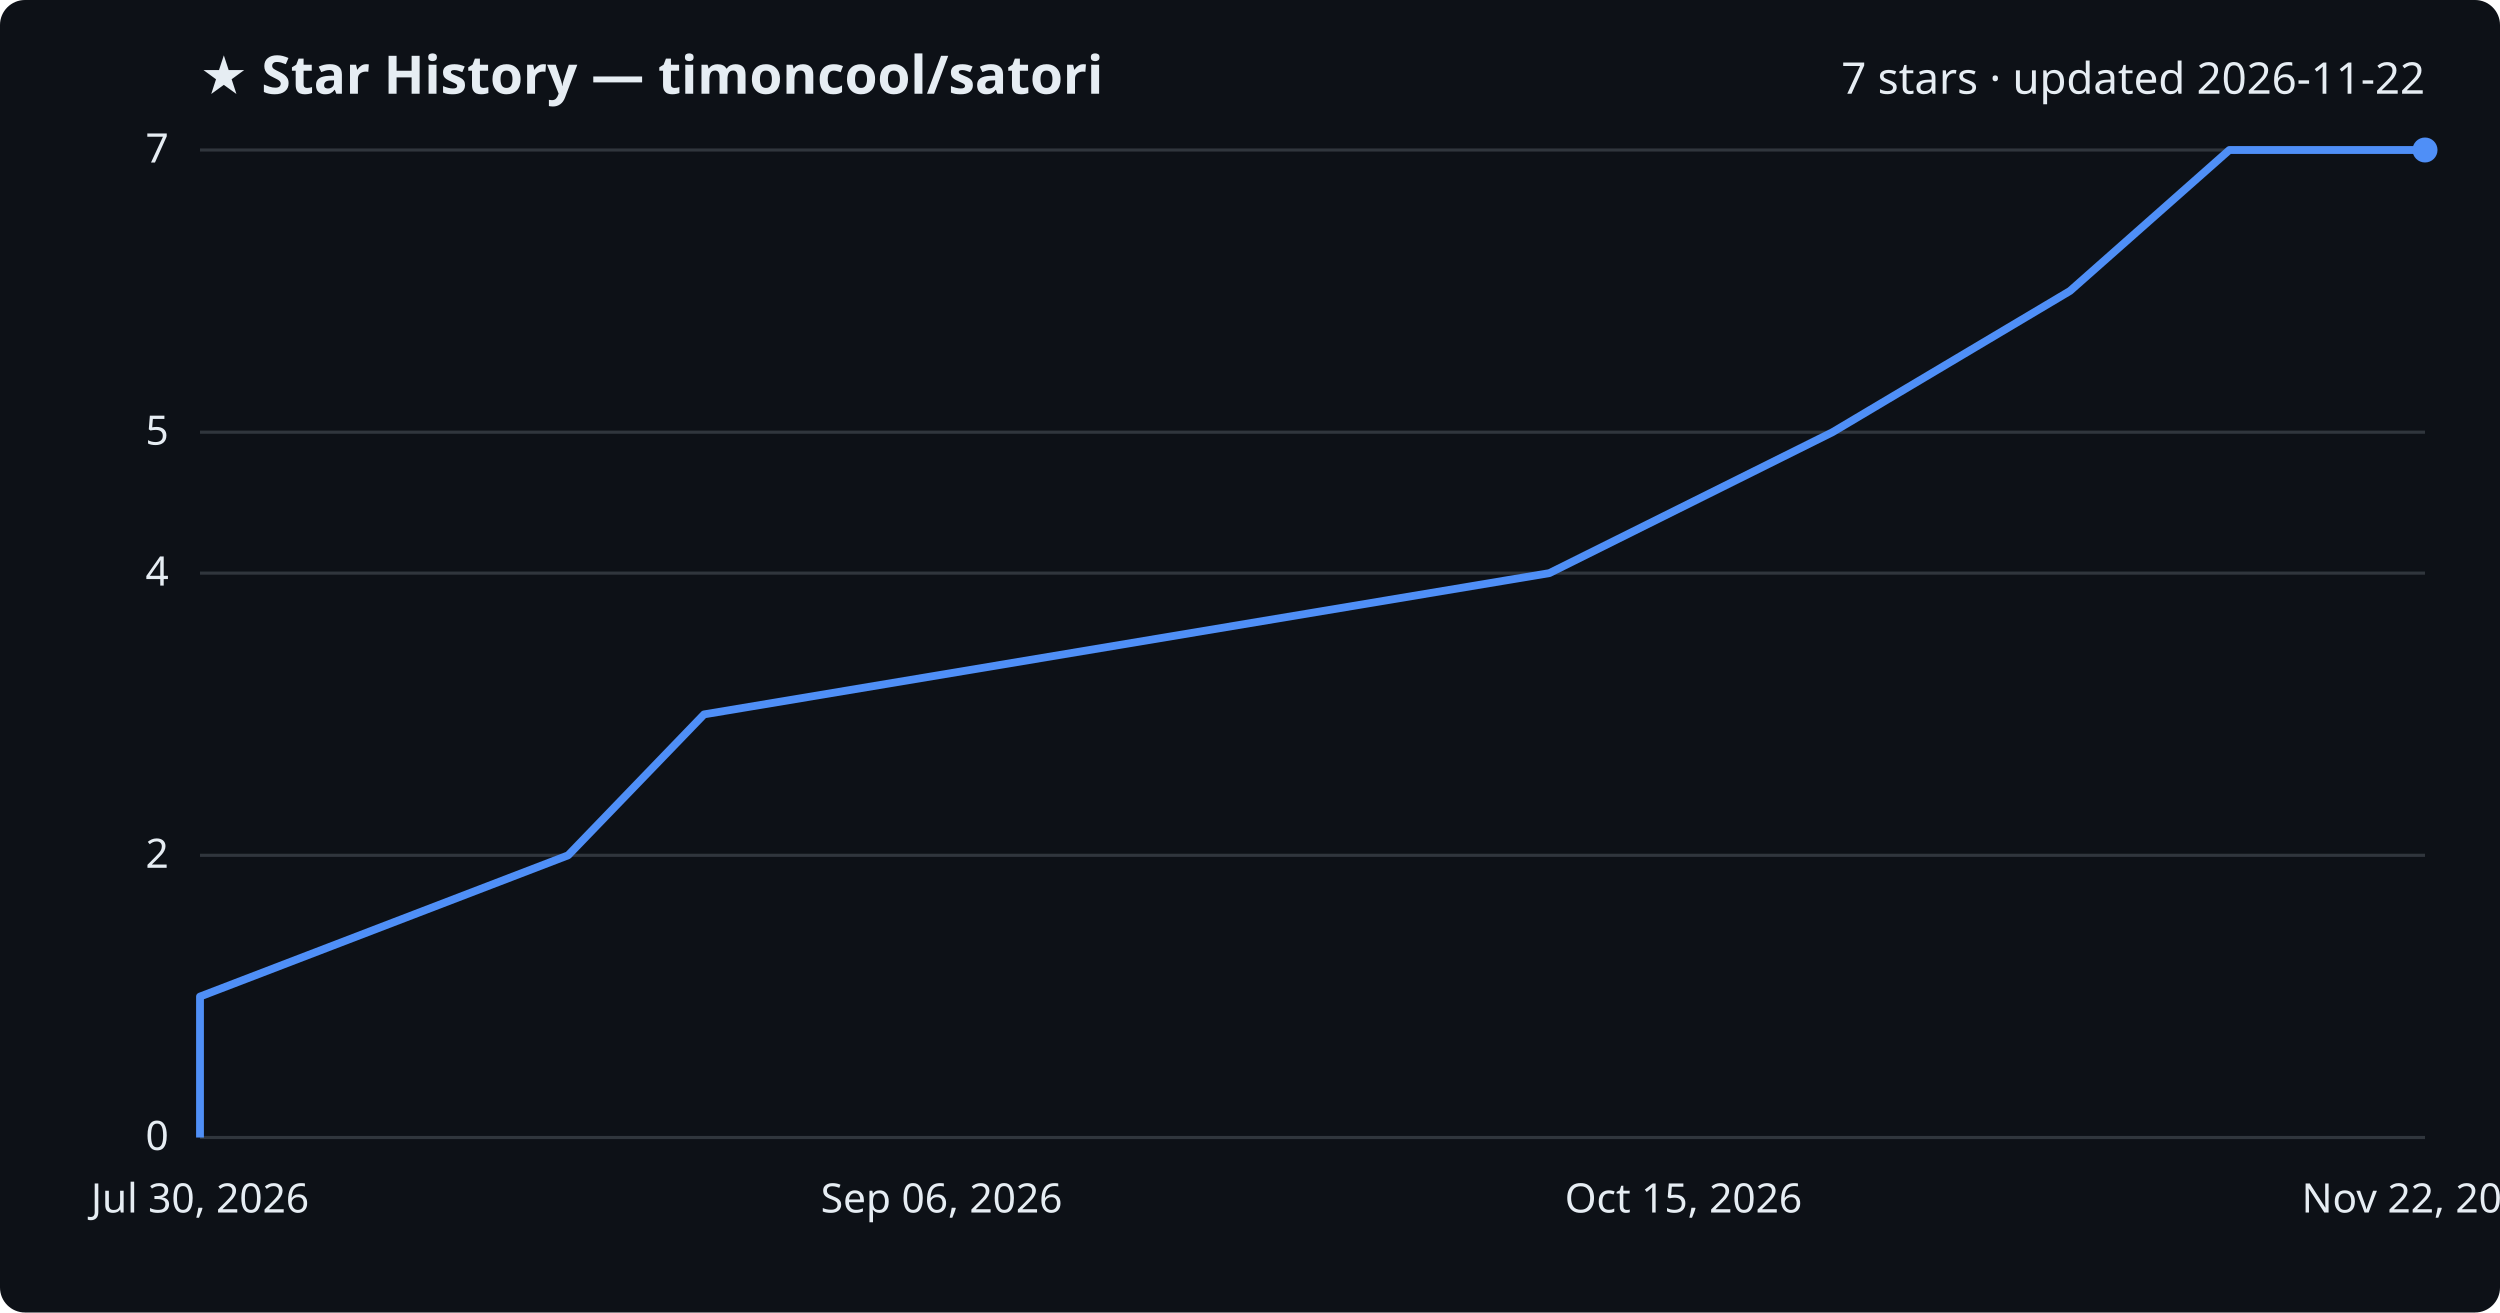
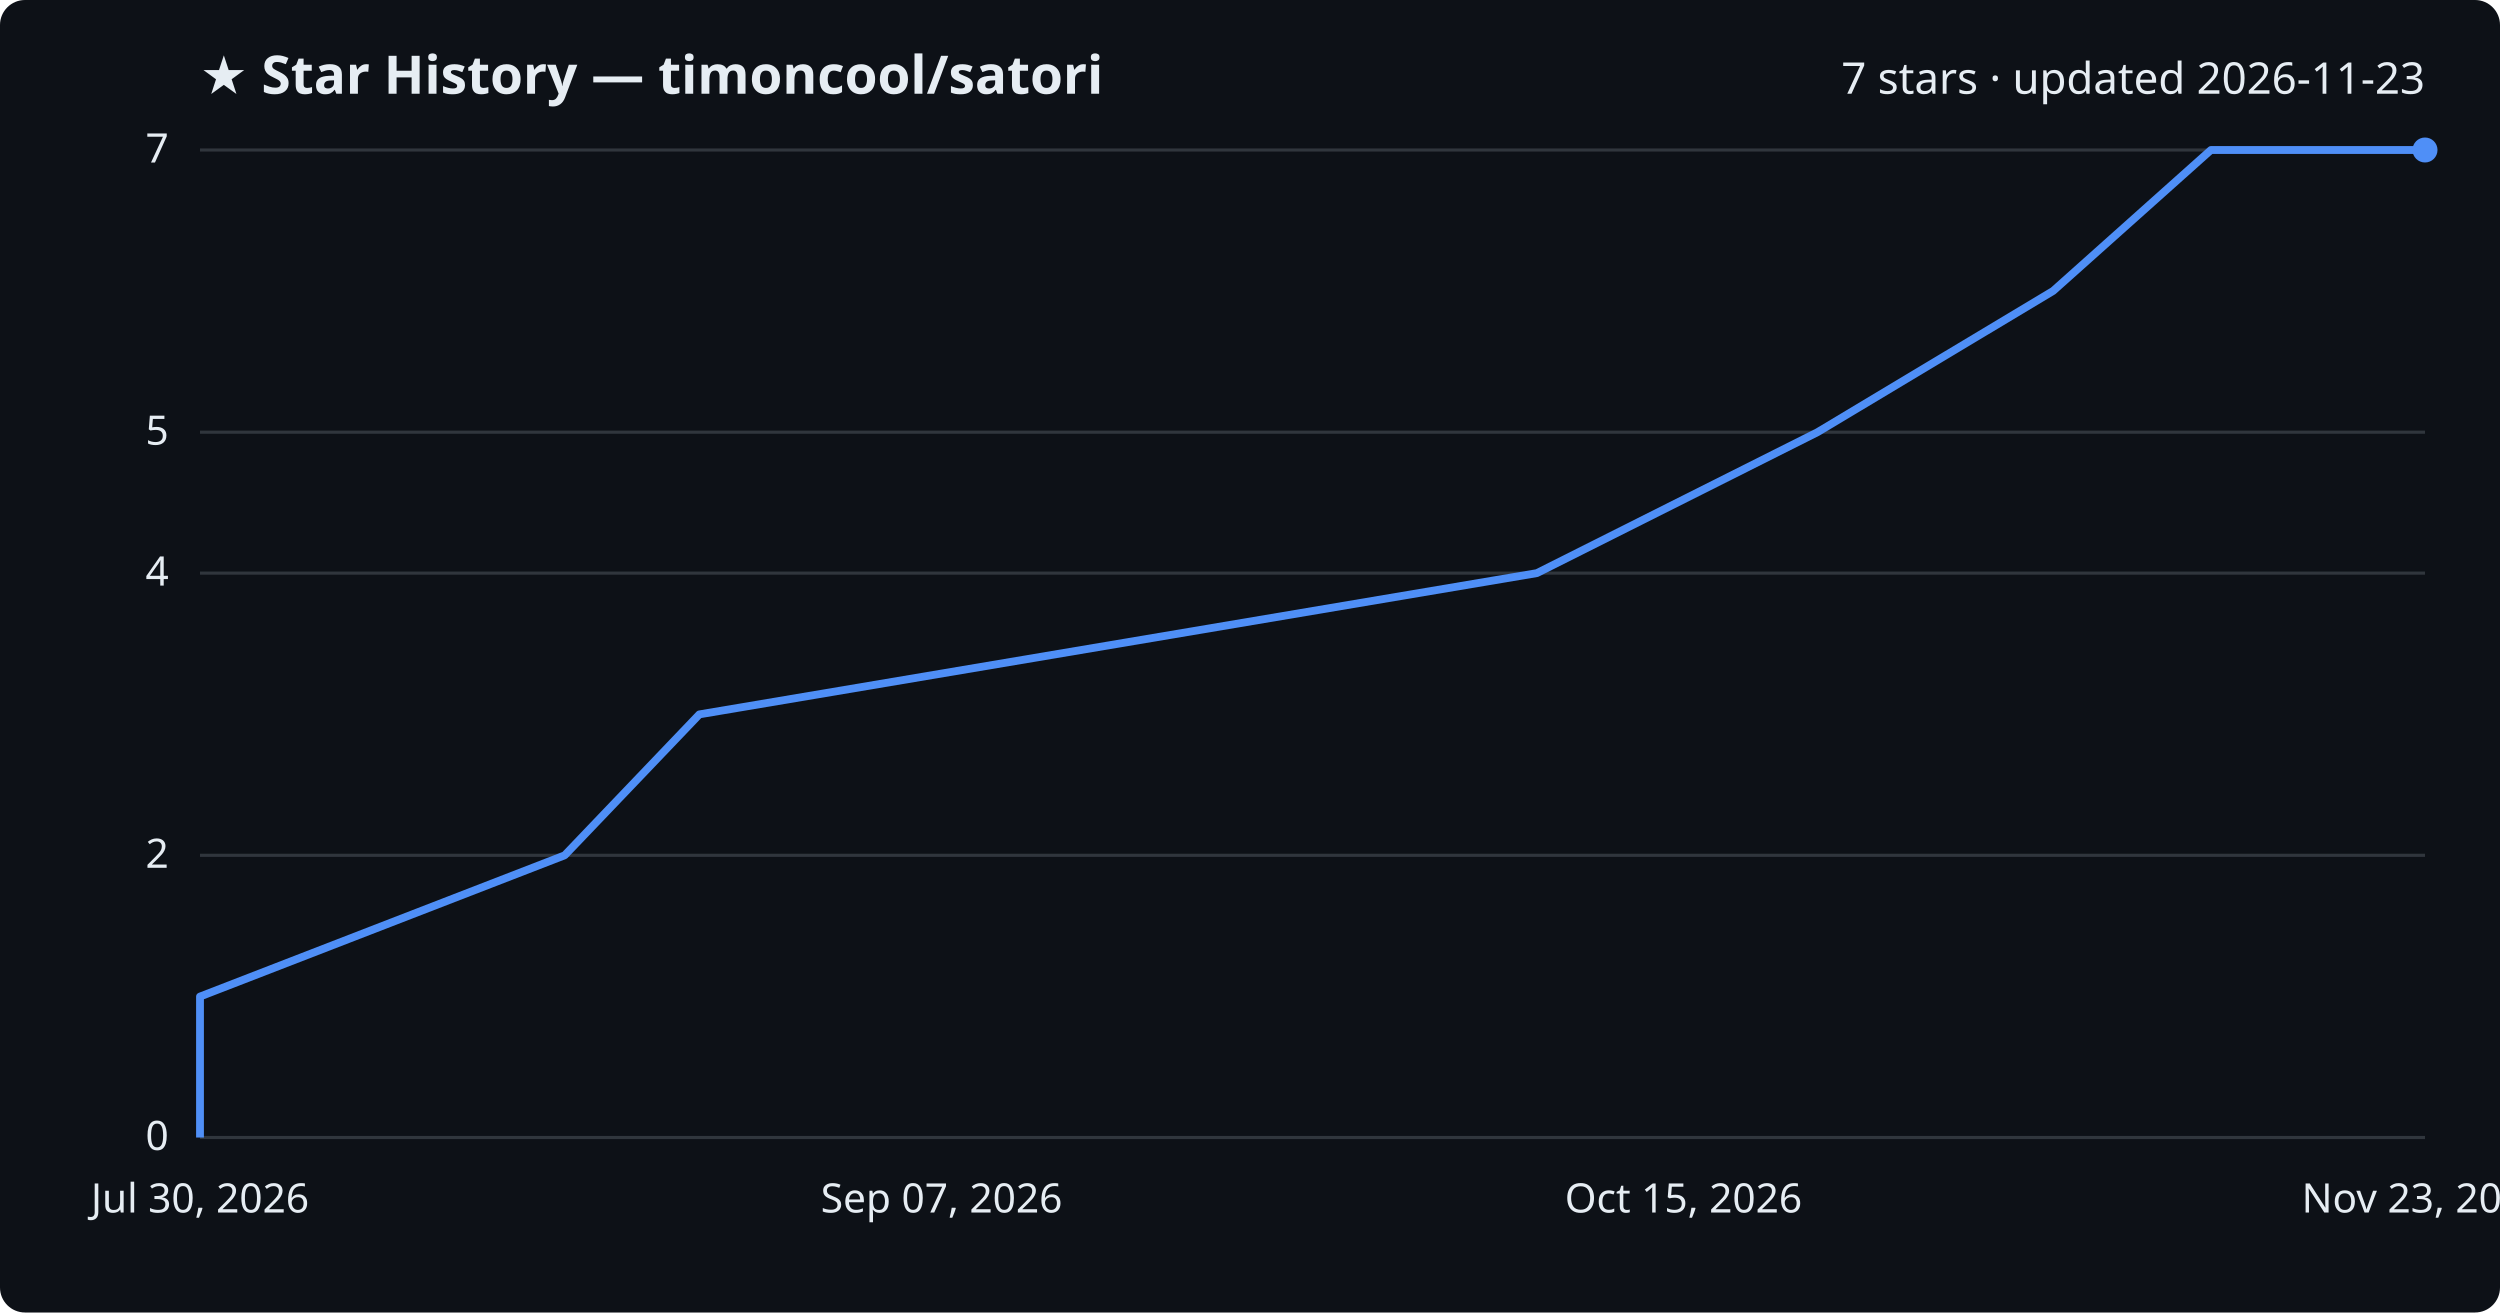
<svg xmlns="http://www.w3.org/2000/svg" viewBox="0 0 800 420" font-family="Segoe UI, sans-serif">
  <rect width="800" height="420" fill="#0d1117" rx="8" />
  <text x="64" y="30" fill="#e6edf3" font-size="17" font-weight="700">★ Star History — timoncool/satori</text>
-   <text x="776" y="30" fill="#e6edf3" font-size="14" text-anchor="end">7 stars · updated 2026-11-22</text>
+   <text x="776" y="30" fill="#e6edf3" font-size="14" text-anchor="end">7 stars · updated 2026-11-23</text>
  <line x1="64" y1="364.0" x2="776" y2="364.0" stroke="#30363d" stroke-width="1" />
  <text x="54" y="368.0" fill="#e6edf3" font-size="13" text-anchor="end">0</text>
  <line x1="64" y1="273.7" x2="776" y2="273.7" stroke="#30363d" stroke-width="1" />
  <text x="54" y="277.7" fill="#e6edf3" font-size="13" text-anchor="end">2</text>
  <line x1="64" y1="183.4" x2="776" y2="183.4" stroke="#30363d" stroke-width="1" />
  <text x="54" y="187.4" fill="#e6edf3" font-size="13" text-anchor="end">4</text>
  <line x1="64" y1="138.3" x2="776" y2="138.3" stroke="#30363d" stroke-width="1" />
  <text x="54" y="142.3" fill="#e6edf3" font-size="13" text-anchor="end">5</text>
  <line x1="64" y1="48.0" x2="776" y2="48.0" stroke="#30363d" stroke-width="1" />
  <text x="54" y="52.0" fill="#e6edf3" font-size="13" text-anchor="end">7</text>
-   <path d="M64.0,364.0 L64.0,318.9 L181.8,273.7 L225.3,228.6 L495.8,183.4 L586.4,138.3 L662.4,93.1 L713.4,48.0 L776.0,48.0" fill="none" stroke="#4f8ff7" stroke-width="2.5" stroke-linejoin="round" />
+   <path d="M64.0,364.0 L64.0,318.9 L180.7,273.7 L223.8,228.6 L491.8,183.4 L581.6,138.3 L657.0,93.1 L707.5,48.0 L776.0,48.0" fill="none" stroke="#4f8ff7" stroke-width="2.5" stroke-linejoin="round" />
  <circle cx="776.0" cy="48.0" r="4" fill="#4f8ff7" />
  <text x="64.0" y="388" fill="#e6edf3" font-size="13" text-anchor="middle">Jul 30, 2026</text>
-   <text x="301.3" y="388" fill="#e6edf3" font-size="13" text-anchor="middle">Sep 06, 2026</text>
+   <text x="301.3" y="388" fill="#e6edf3" font-size="13" text-anchor="middle">Sep 07, 2026</text>
  <text x="538.7" y="388" fill="#e6edf3" font-size="13" text-anchor="middle">Oct 15, 2026</text>
-   <text x="776.0" y="388" fill="#e6edf3" font-size="13" text-anchor="middle">Nov 22, 2026</text>
+   <text x="776.0" y="388" fill="#e6edf3" font-size="13" text-anchor="middle">Nov 23, 2026</text>
</svg>
